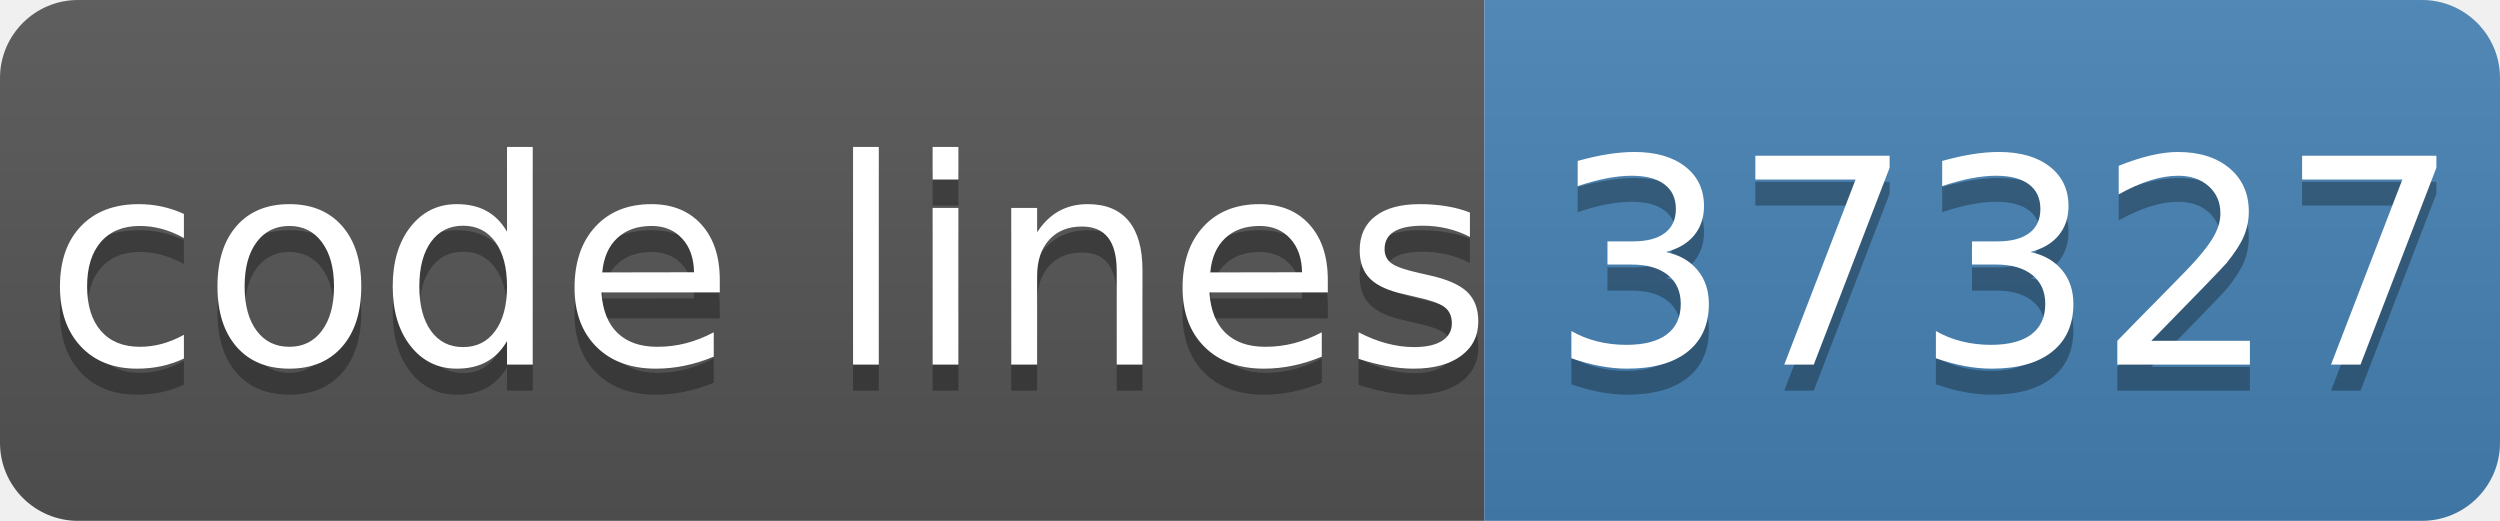
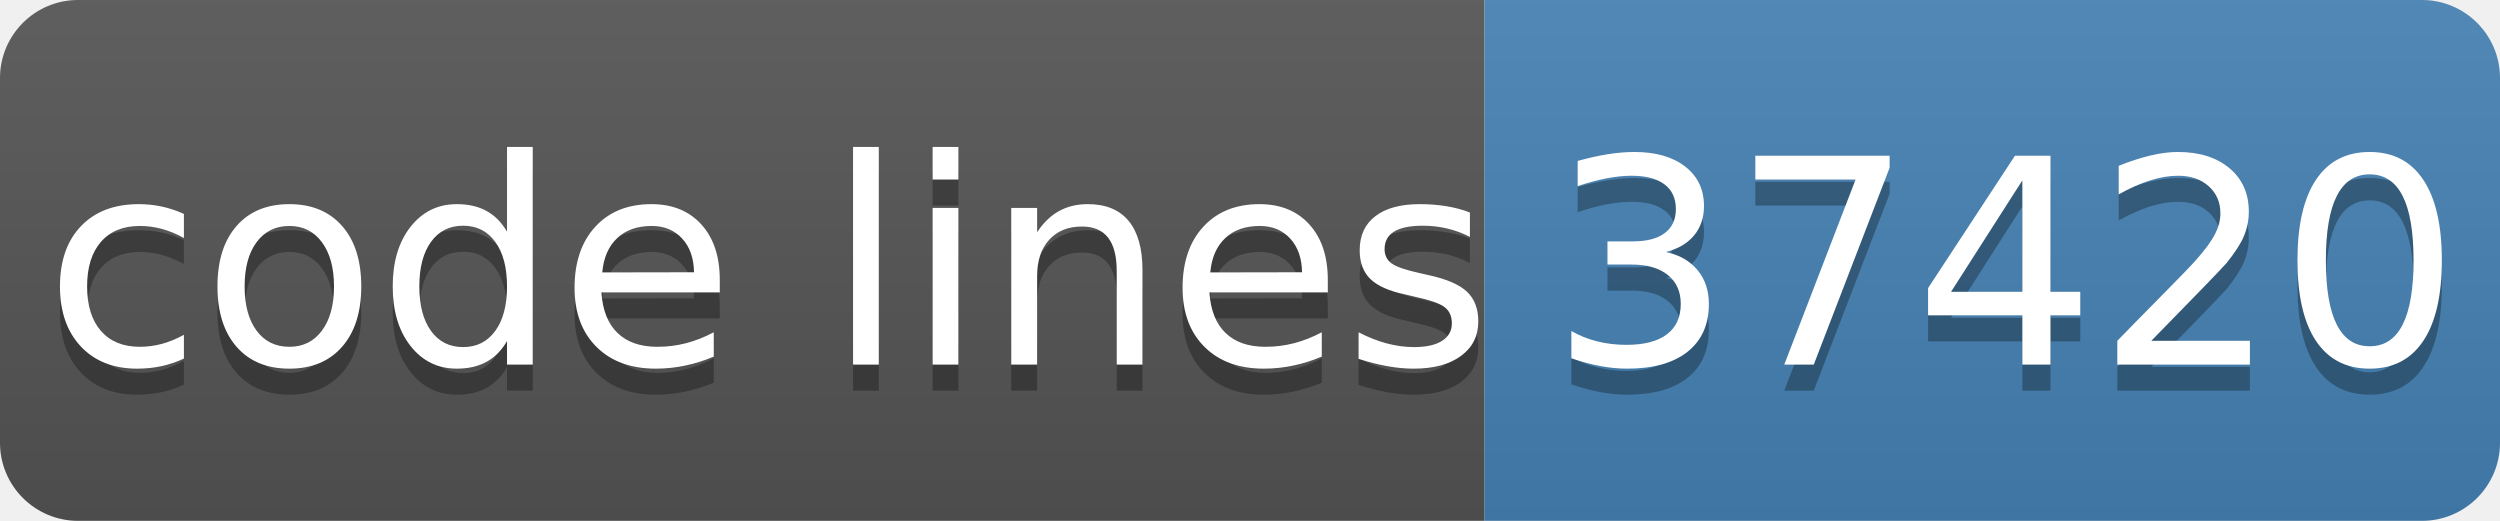
- <svg xmlns="http://www.w3.org/2000/svg" width="96" height="20" role="img" aria-label="code lines: 37327">
+ <svg xmlns="http://www.w3.org/2000/svg" width="96" height="20" role="img" aria-label="code lines: 37420">
  <linearGradient id="s" x2="0" y2="100%">
    <stop offset="0" stop-color="#bbb" stop-opacity=".1" />
    <stop offset="1" stop-opacity=".1" />
  </linearGradient>
  <clipPath id="r">
    <rect width="96" height="20" rx="3" fill="#fff" />
  </clipPath>
  <g clip-path="url(#r)">
    <rect width="57" height="20" fill="#555" />
    <rect x="57" width="40" height="20" fill="#4682b4" />
    <rect width="96" height="20" fill="url(#s)" />
  </g>
  <g fill="#fff" text-anchor="middle" font-family="Verdana,Geneva,DejaVu Sans,sans-serif" text-rendering="geometricPrecision" font-size="110">
    <text aria-hidden="true" x="295" y="150" fill="#010101" fill-opacity=".3" transform="scale(.1)" textLength="510">code lines</text>
    <text x="295" y="140" transform="scale(.1)" fill="#fff" textLength="510">code lines</text>
-     <text aria-hidden="true" x="770" y="150" fill="#010101" fill-opacity=".3" transform="scale(.1)" textLength="320">37327</text>
-     <text x="770" y="140" transform="scale(.1)" fill="#fff" textLength="320">37327</text>
+     <text aria-hidden="true" x="770" y="150" fill="#010101" fill-opacity=".3" transform="scale(.1)" textLength="320">37420</text>
+     <text x="770" y="140" transform="scale(.1)" fill="#fff" textLength="320">37420</text>
  </g>
</svg>
